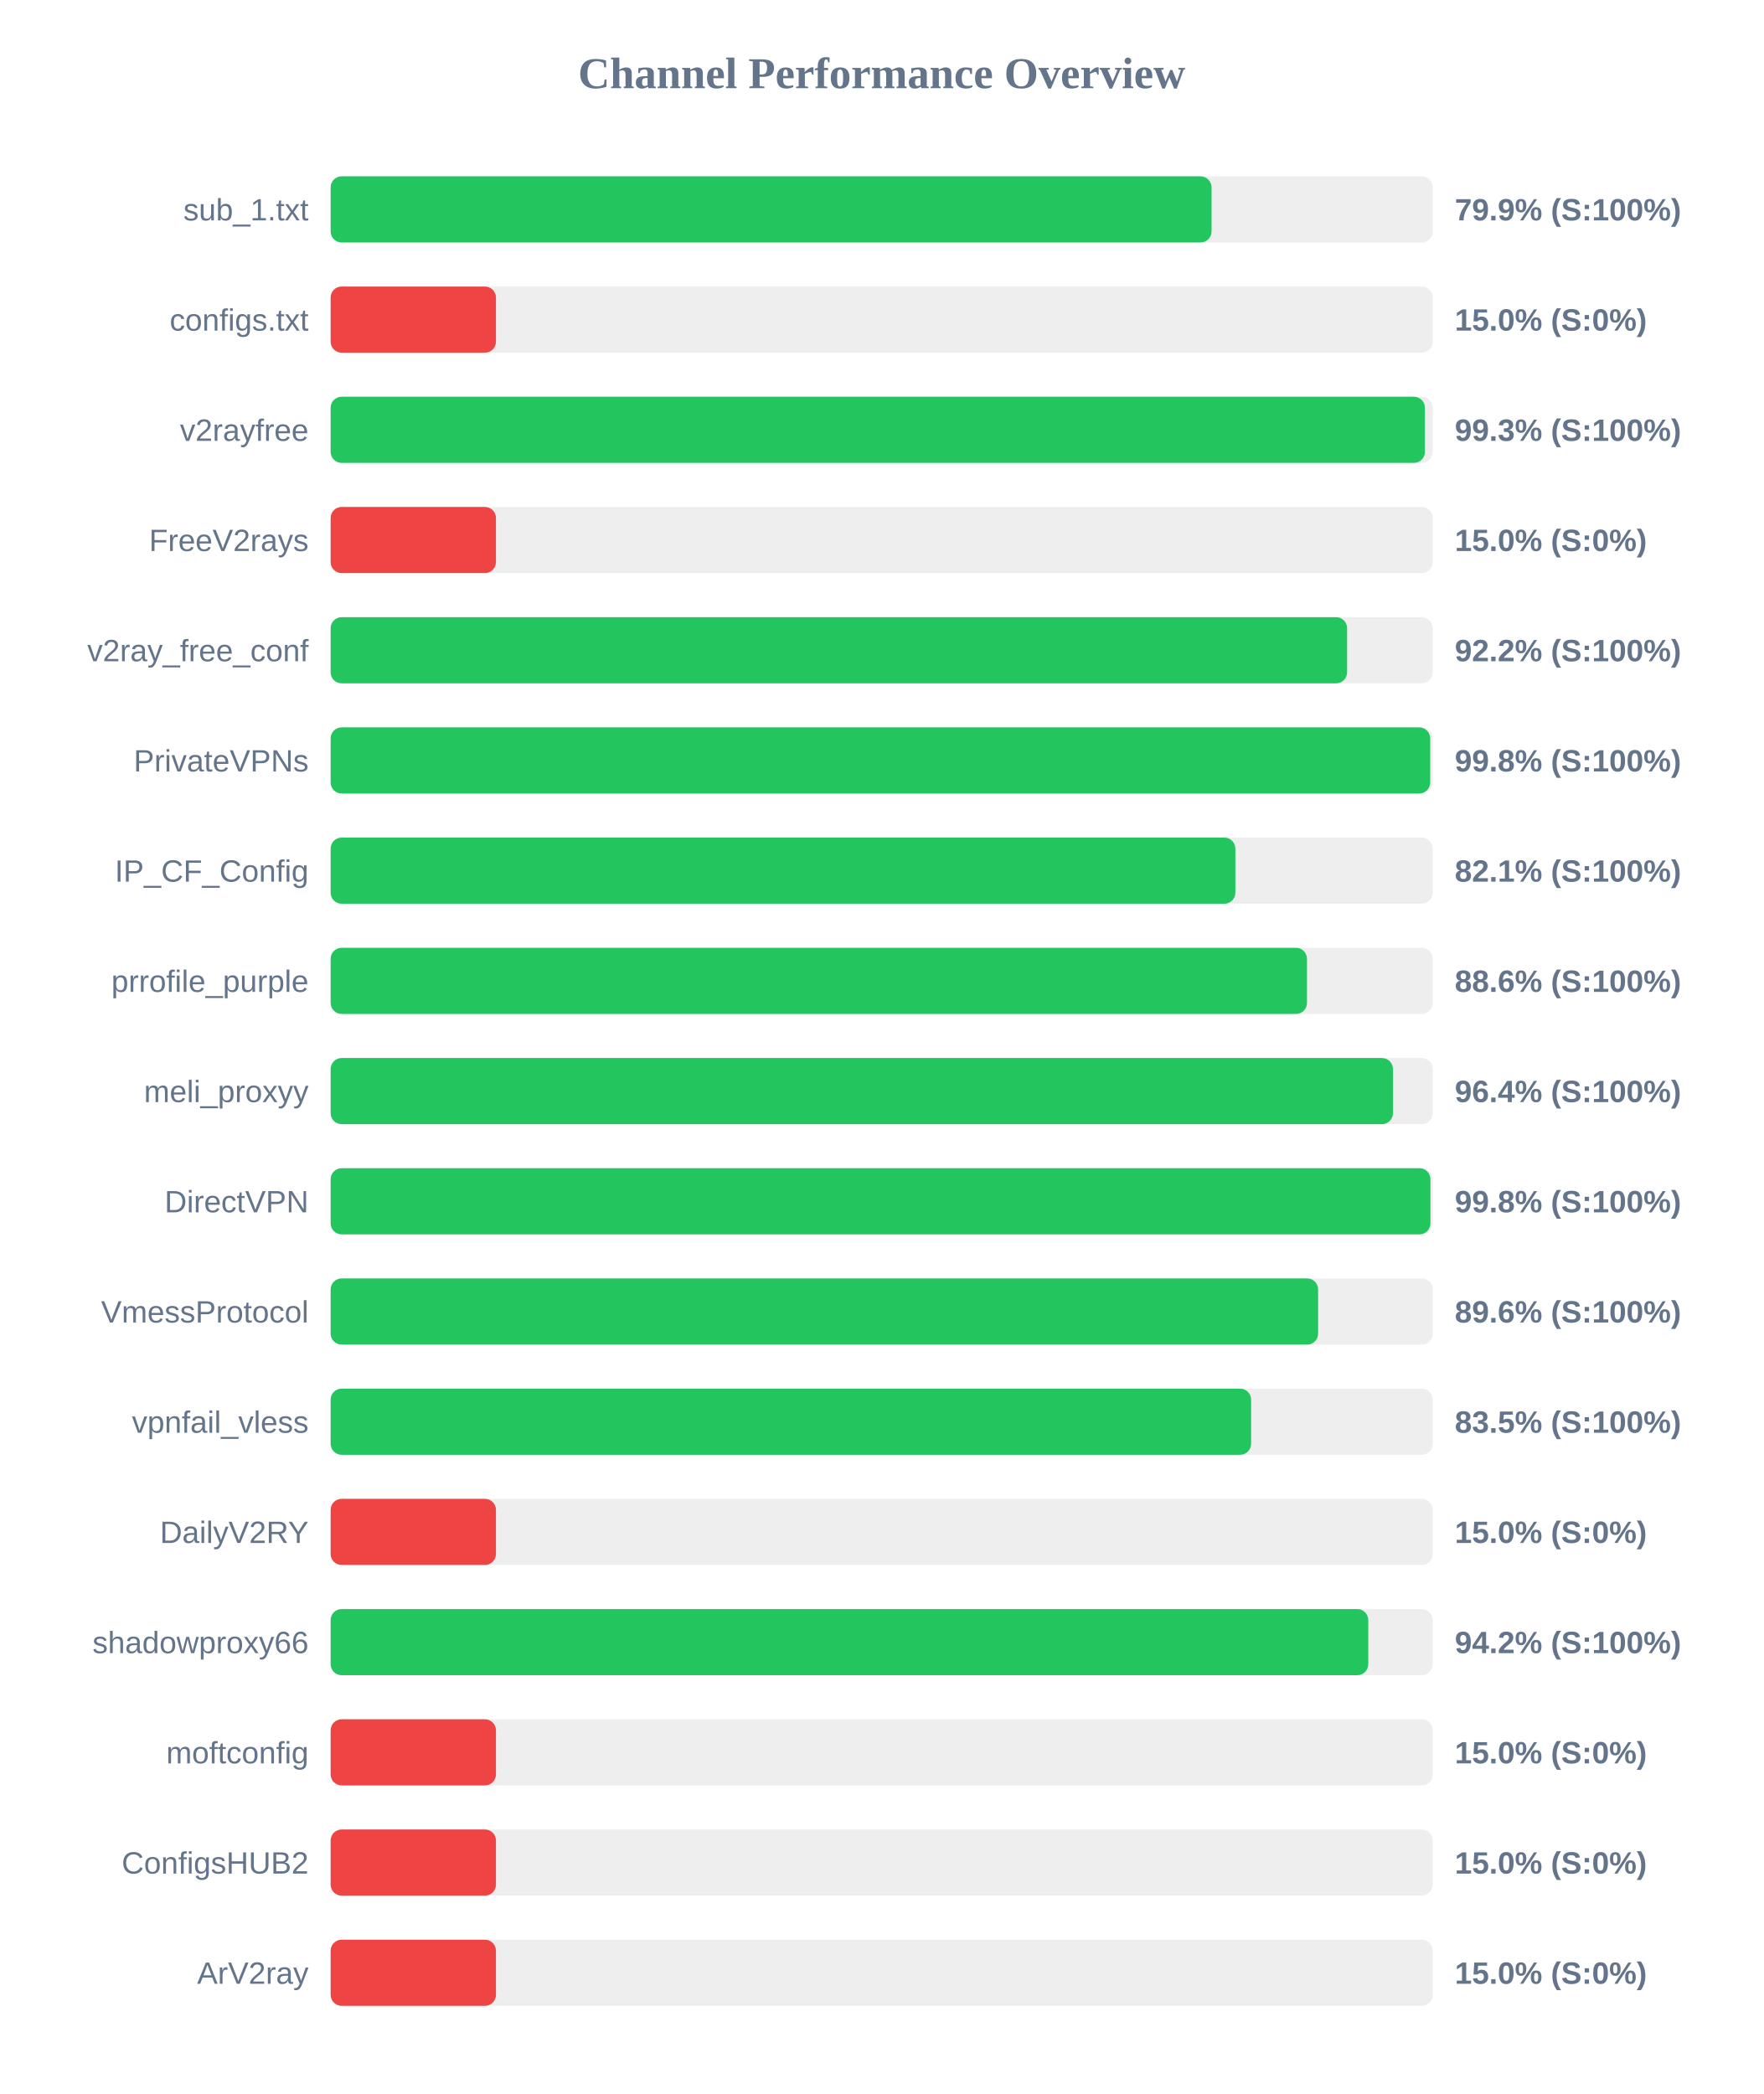
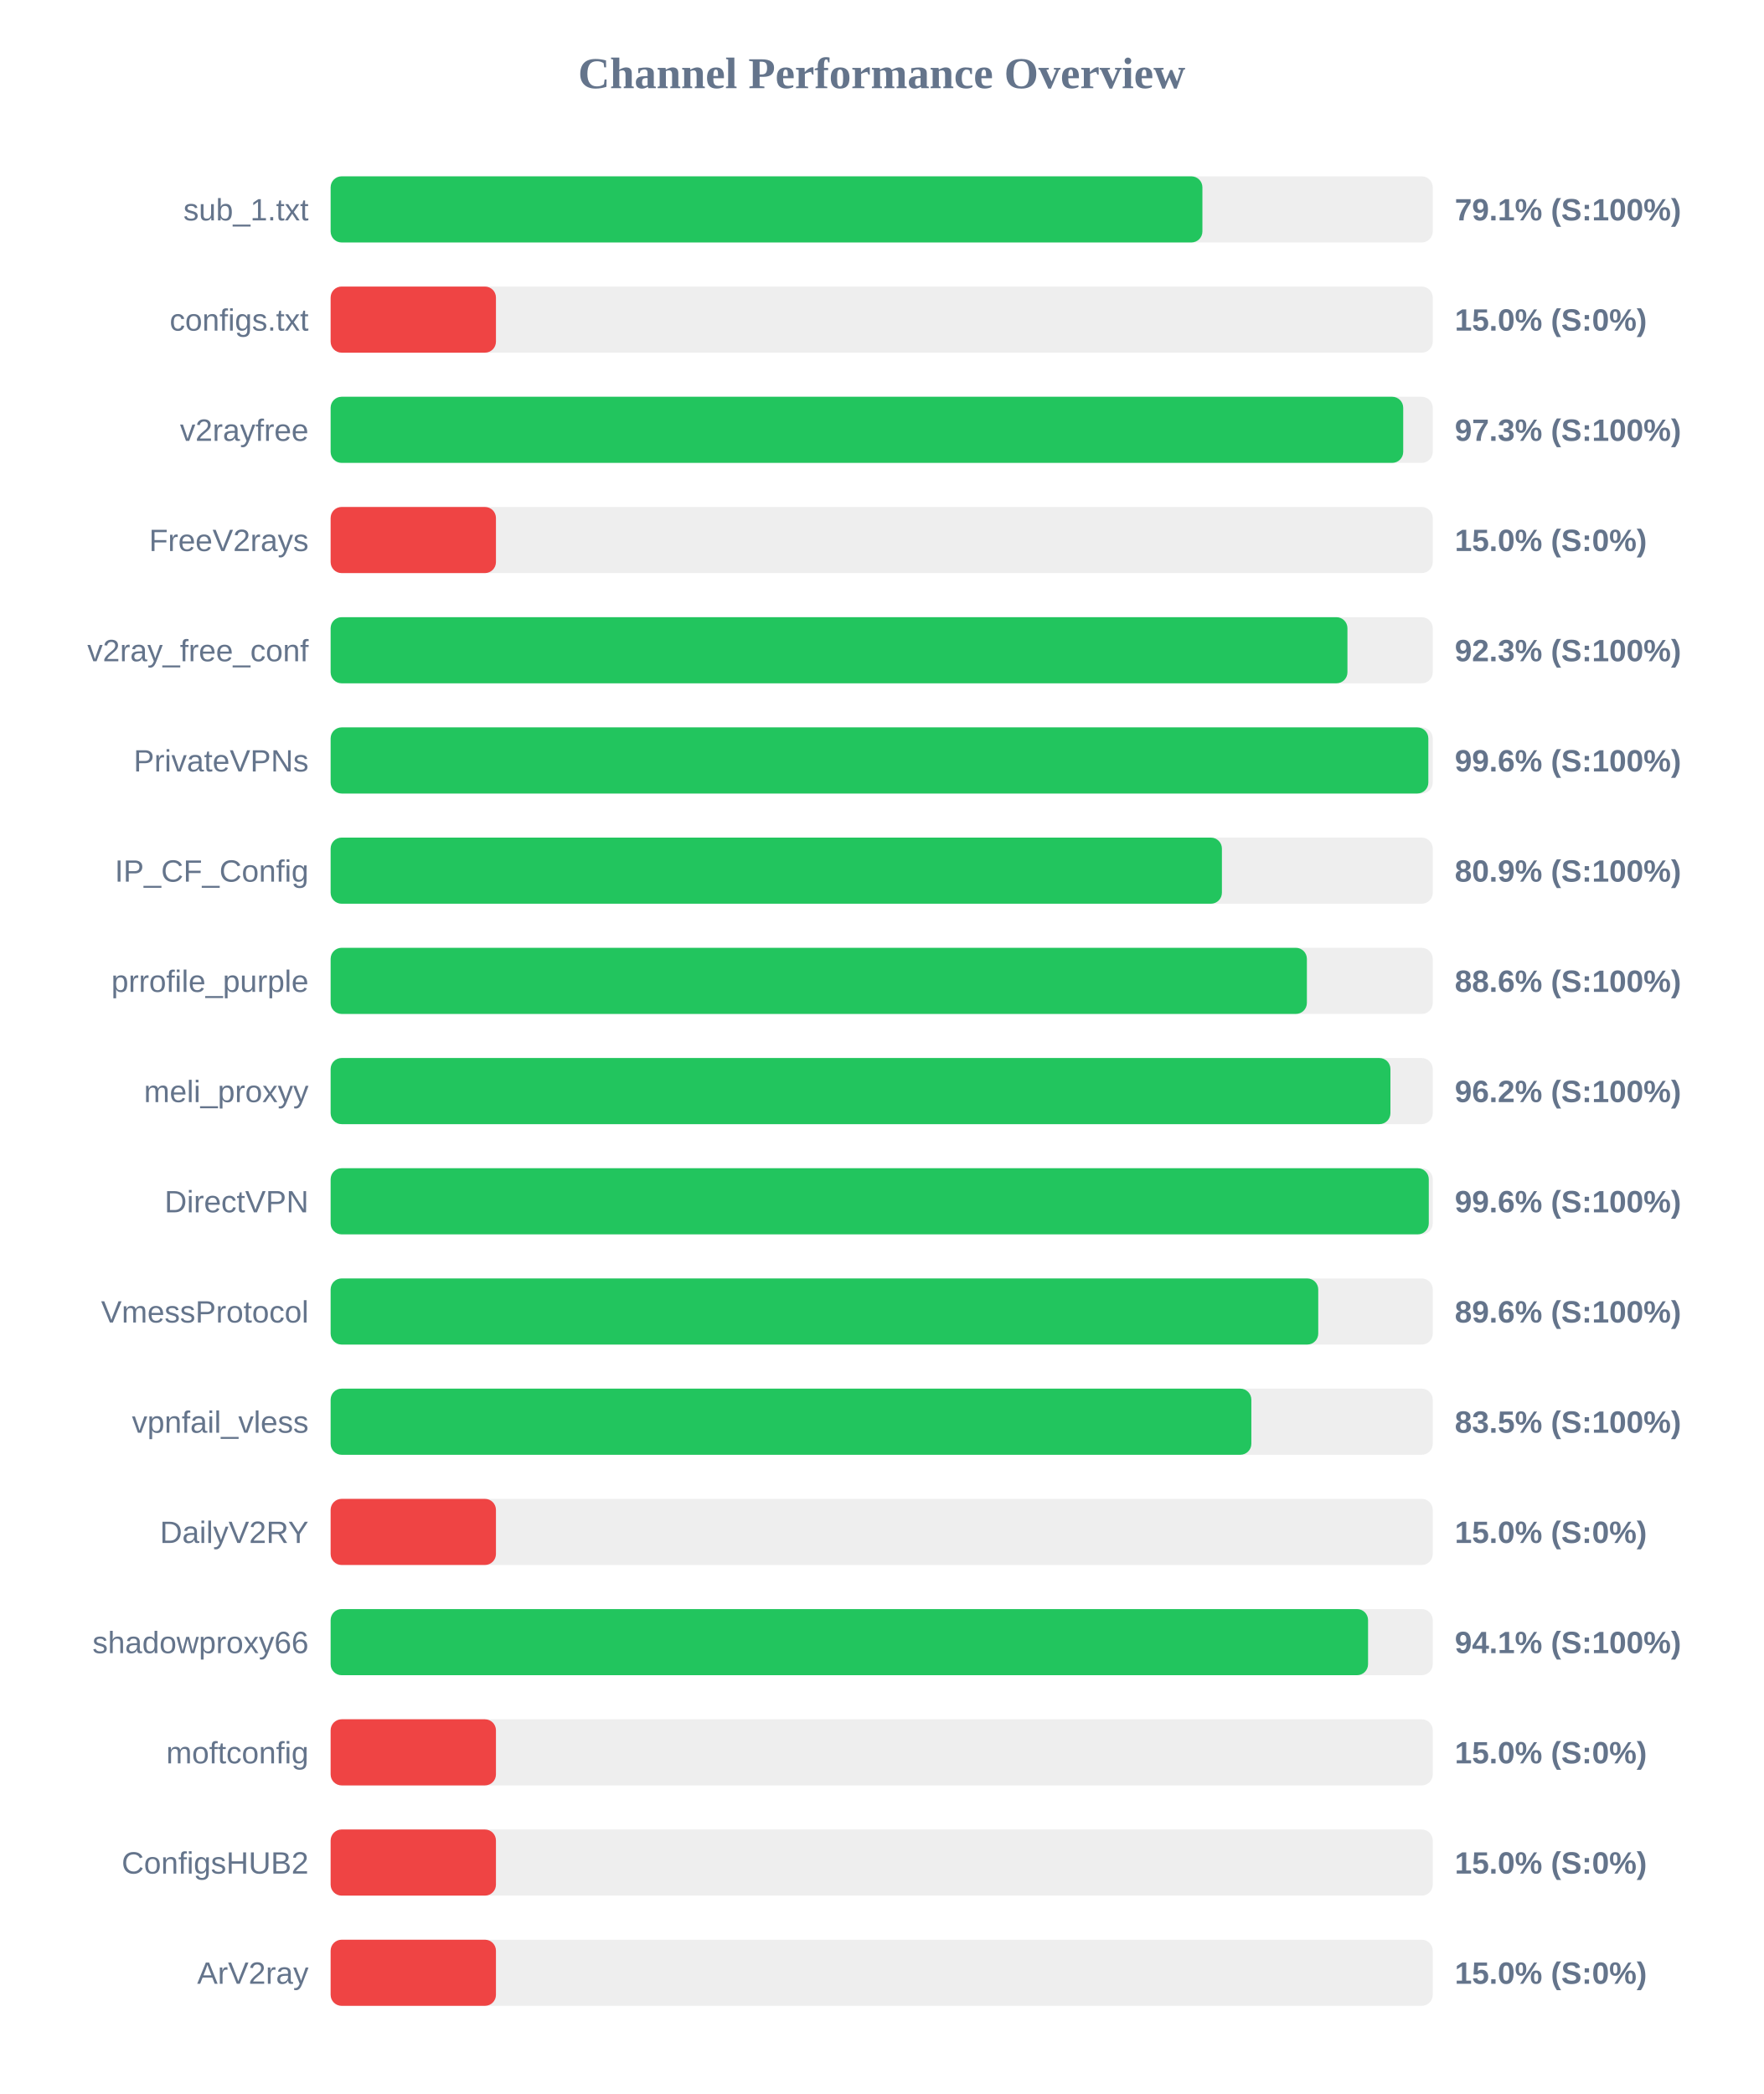
<svg xmlns="http://www.w3.org/2000/svg" width="800" height="950" version="1.1">
  <style>
        .row { font: 14px Arial; fill: #64748b; }
        .score { font: bold 14px Arial; fill: #64748b; }
    </style>
  <text x="400" y="40" text-anchor="middle" font-size="20px" font-weight="bold" fill="#64748b">Channel Performance Overview</text>
  <rect x="150" y="80" width="500" height="30" fill="#eee" rx="5" />
-   <rect x="150" y="80" width="399.65" height="30" fill="#22c55e" rx="5" />
+   <rect x="150" y="80" width="395.5" height="30" fill="#22c55e" rx="5" />
  <text x="140" y="100" text-anchor="end" class="row">sub_1.txt</text>
-   <text x="660" y="100" text-anchor="start" class="score">79.9% (S:100%)</text>
+   <text x="660" y="100" text-anchor="start" class="score">79.1% (S:100%)</text>
  <rect x="150" y="130" width="500" height="30" fill="#eee" rx="5" />
  <rect x="150" y="130" width="75.0" height="30" fill="#ef4444" rx="5" />
  <text x="140" y="150" text-anchor="end" class="row">configs.txt</text>
  <text x="660" y="150" text-anchor="start" class="score">15.0% (S:0%)</text>
  <rect x="150" y="180" width="500" height="30" fill="#eee" rx="5" />
-   <rect x="150" y="180" width="496.45" height="30" fill="#22c55e" rx="5" />
+   <rect x="150" y="180" width="486.6" height="30" fill="#22c55e" rx="5" />
  <text x="140" y="200" text-anchor="end" class="row">v2rayfree</text>
-   <text x="660" y="200" text-anchor="start" class="score">99.3% (S:100%)</text>
+   <text x="660" y="200" text-anchor="start" class="score">97.3% (S:100%)</text>
  <rect x="150" y="230" width="500" height="30" fill="#eee" rx="5" />
  <rect x="150" y="230" width="75.0" height="30" fill="#ef4444" rx="5" />
  <text x="140" y="250" text-anchor="end" class="row">FreeV2rays</text>
  <text x="660" y="250" text-anchor="start" class="score">15.0% (S:0%)</text>
  <rect x="150" y="280" width="500" height="30" fill="#eee" rx="5" />
-   <rect x="150" y="280" width="461.15" height="30" fill="#22c55e" rx="5" />
+   <rect x="150" y="280" width="461.3" height="30" fill="#22c55e" rx="5" />
  <text x="140" y="300" text-anchor="end" class="row">v2ray_free_conf</text>
-   <text x="660" y="300" text-anchor="start" class="score">92.2% (S:100%)</text>
+   <text x="660" y="300" text-anchor="start" class="score">92.3% (S:100%)</text>
  <rect x="150" y="330" width="500" height="30" fill="#eee" rx="5" />
-   <rect x="150" y="330" width="498.85" height="30" fill="#22c55e" rx="5" />
+   <rect x="150" y="330" width="498.0" height="30" fill="#22c55e" rx="5" />
  <text x="140" y="350" text-anchor="end" class="row">PrivateVPNs</text>
-   <text x="660" y="350" text-anchor="start" class="score">99.8% (S:100%)</text>
+   <text x="660" y="350" text-anchor="start" class="score">99.6% (S:100%)</text>
  <rect x="150" y="380" width="500" height="30" fill="#eee" rx="5" />
-   <rect x="150" y="380" width="410.45" height="30" fill="#22c55e" rx="5" />
+   <rect x="150" y="380" width="404.35" height="30" fill="#22c55e" rx="5" />
  <text x="140" y="400" text-anchor="end" class="row">IP_CF_Config</text>
-   <text x="660" y="400" text-anchor="start" class="score">82.1% (S:100%)</text>
+   <text x="660" y="400" text-anchor="start" class="score">80.9% (S:100%)</text>
  <rect x="150" y="430" width="500" height="30" fill="#eee" rx="5" />
-   <rect x="150" y="430" width="442.95" height="30" fill="#22c55e" rx="5" />
+   <rect x="150" y="430" width="442.9" height="30" fill="#22c55e" rx="5" />
  <text x="140" y="450" text-anchor="end" class="row">prrofile_purple</text>
  <text x="660" y="450" text-anchor="start" class="score">88.6% (S:100%)</text>
  <rect x="150" y="480" width="500" height="30" fill="#eee" rx="5" />
-   <rect x="150" y="480" width="481.95" height="30" fill="#22c55e" rx="5" />
+   <rect x="150" y="480" width="480.8" height="30" fill="#22c55e" rx="5" />
  <text x="140" y="500" text-anchor="end" class="row">meli_proxyy</text>
-   <text x="660" y="500" text-anchor="start" class="score">96.4% (S:100%)</text>
+   <text x="660" y="500" text-anchor="start" class="score">96.2% (S:100%)</text>
  <rect x="150" y="530" width="500" height="30" fill="#eee" rx="5" />
-   <rect x="150" y="530" width="498.95" height="30" fill="#22c55e" rx="5" />
+   <rect x="150" y="530" width="498.2" height="30" fill="#22c55e" rx="5" />
  <text x="140" y="550" text-anchor="end" class="row">DirectVPN</text>
-   <text x="660" y="550" text-anchor="start" class="score">99.8% (S:100%)</text>
+   <text x="660" y="550" text-anchor="start" class="score">99.6% (S:100%)</text>
  <rect x="150" y="580" width="500" height="30" fill="#eee" rx="5" />
-   <rect x="150" y="580" width="448.0" height="30" fill="#22c55e" rx="5" />
+   <rect x="150" y="580" width="448.05" height="30" fill="#22c55e" rx="5" />
  <text x="140" y="600" text-anchor="end" class="row">VmessProtocol</text>
  <text x="660" y="600" text-anchor="start" class="score">89.6% (S:100%)</text>
  <rect x="150" y="630" width="500" height="30" fill="#eee" rx="5" />
-   <rect x="150" y="630" width="417.6" height="30" fill="#22c55e" rx="5" />
+   <rect x="150" y="630" width="417.7" height="30" fill="#22c55e" rx="5" />
  <text x="140" y="650" text-anchor="end" class="row">vpnfail_vless</text>
  <text x="660" y="650" text-anchor="start" class="score">83.5% (S:100%)</text>
  <rect x="150" y="680" width="500" height="30" fill="#eee" rx="5" />
  <rect x="150" y="680" width="75.0" height="30" fill="#ef4444" rx="5" />
  <text x="140" y="700" text-anchor="end" class="row">DailyV2RY</text>
  <text x="660" y="700" text-anchor="start" class="score">15.0% (S:0%)</text>
  <rect x="150" y="730" width="500" height="30" fill="#eee" rx="5" />
-   <rect x="150" y="730" width="470.75" height="30" fill="#22c55e" rx="5" />
+   <rect x="150" y="730" width="470.65" height="30" fill="#22c55e" rx="5" />
  <text x="140" y="750" text-anchor="end" class="row">shadowproxy66</text>
-   <text x="660" y="750" text-anchor="start" class="score">94.2% (S:100%)</text>
+   <text x="660" y="750" text-anchor="start" class="score">94.1% (S:100%)</text>
  <rect x="150" y="780" width="500" height="30" fill="#eee" rx="5" />
  <rect x="150" y="780" width="75.0" height="30" fill="#ef4444" rx="5" />
  <text x="140" y="800" text-anchor="end" class="row">moftconfig</text>
  <text x="660" y="800" text-anchor="start" class="score">15.0% (S:0%)</text>
  <rect x="150" y="830" width="500" height="30" fill="#eee" rx="5" />
  <rect x="150" y="830" width="75.0" height="30" fill="#ef4444" rx="5" />
  <text x="140" y="850" text-anchor="end" class="row">ConfigsHUB2</text>
  <text x="660" y="850" text-anchor="start" class="score">15.0% (S:0%)</text>
  <rect x="150" y="880" width="500" height="30" fill="#eee" rx="5" />
  <rect x="150" y="880" width="75.0" height="30" fill="#ef4444" rx="5" />
  <text x="140" y="900" text-anchor="end" class="row">ArV2ray</text>
  <text x="660" y="900" text-anchor="start" class="score">15.0% (S:0%)</text>
</svg>
